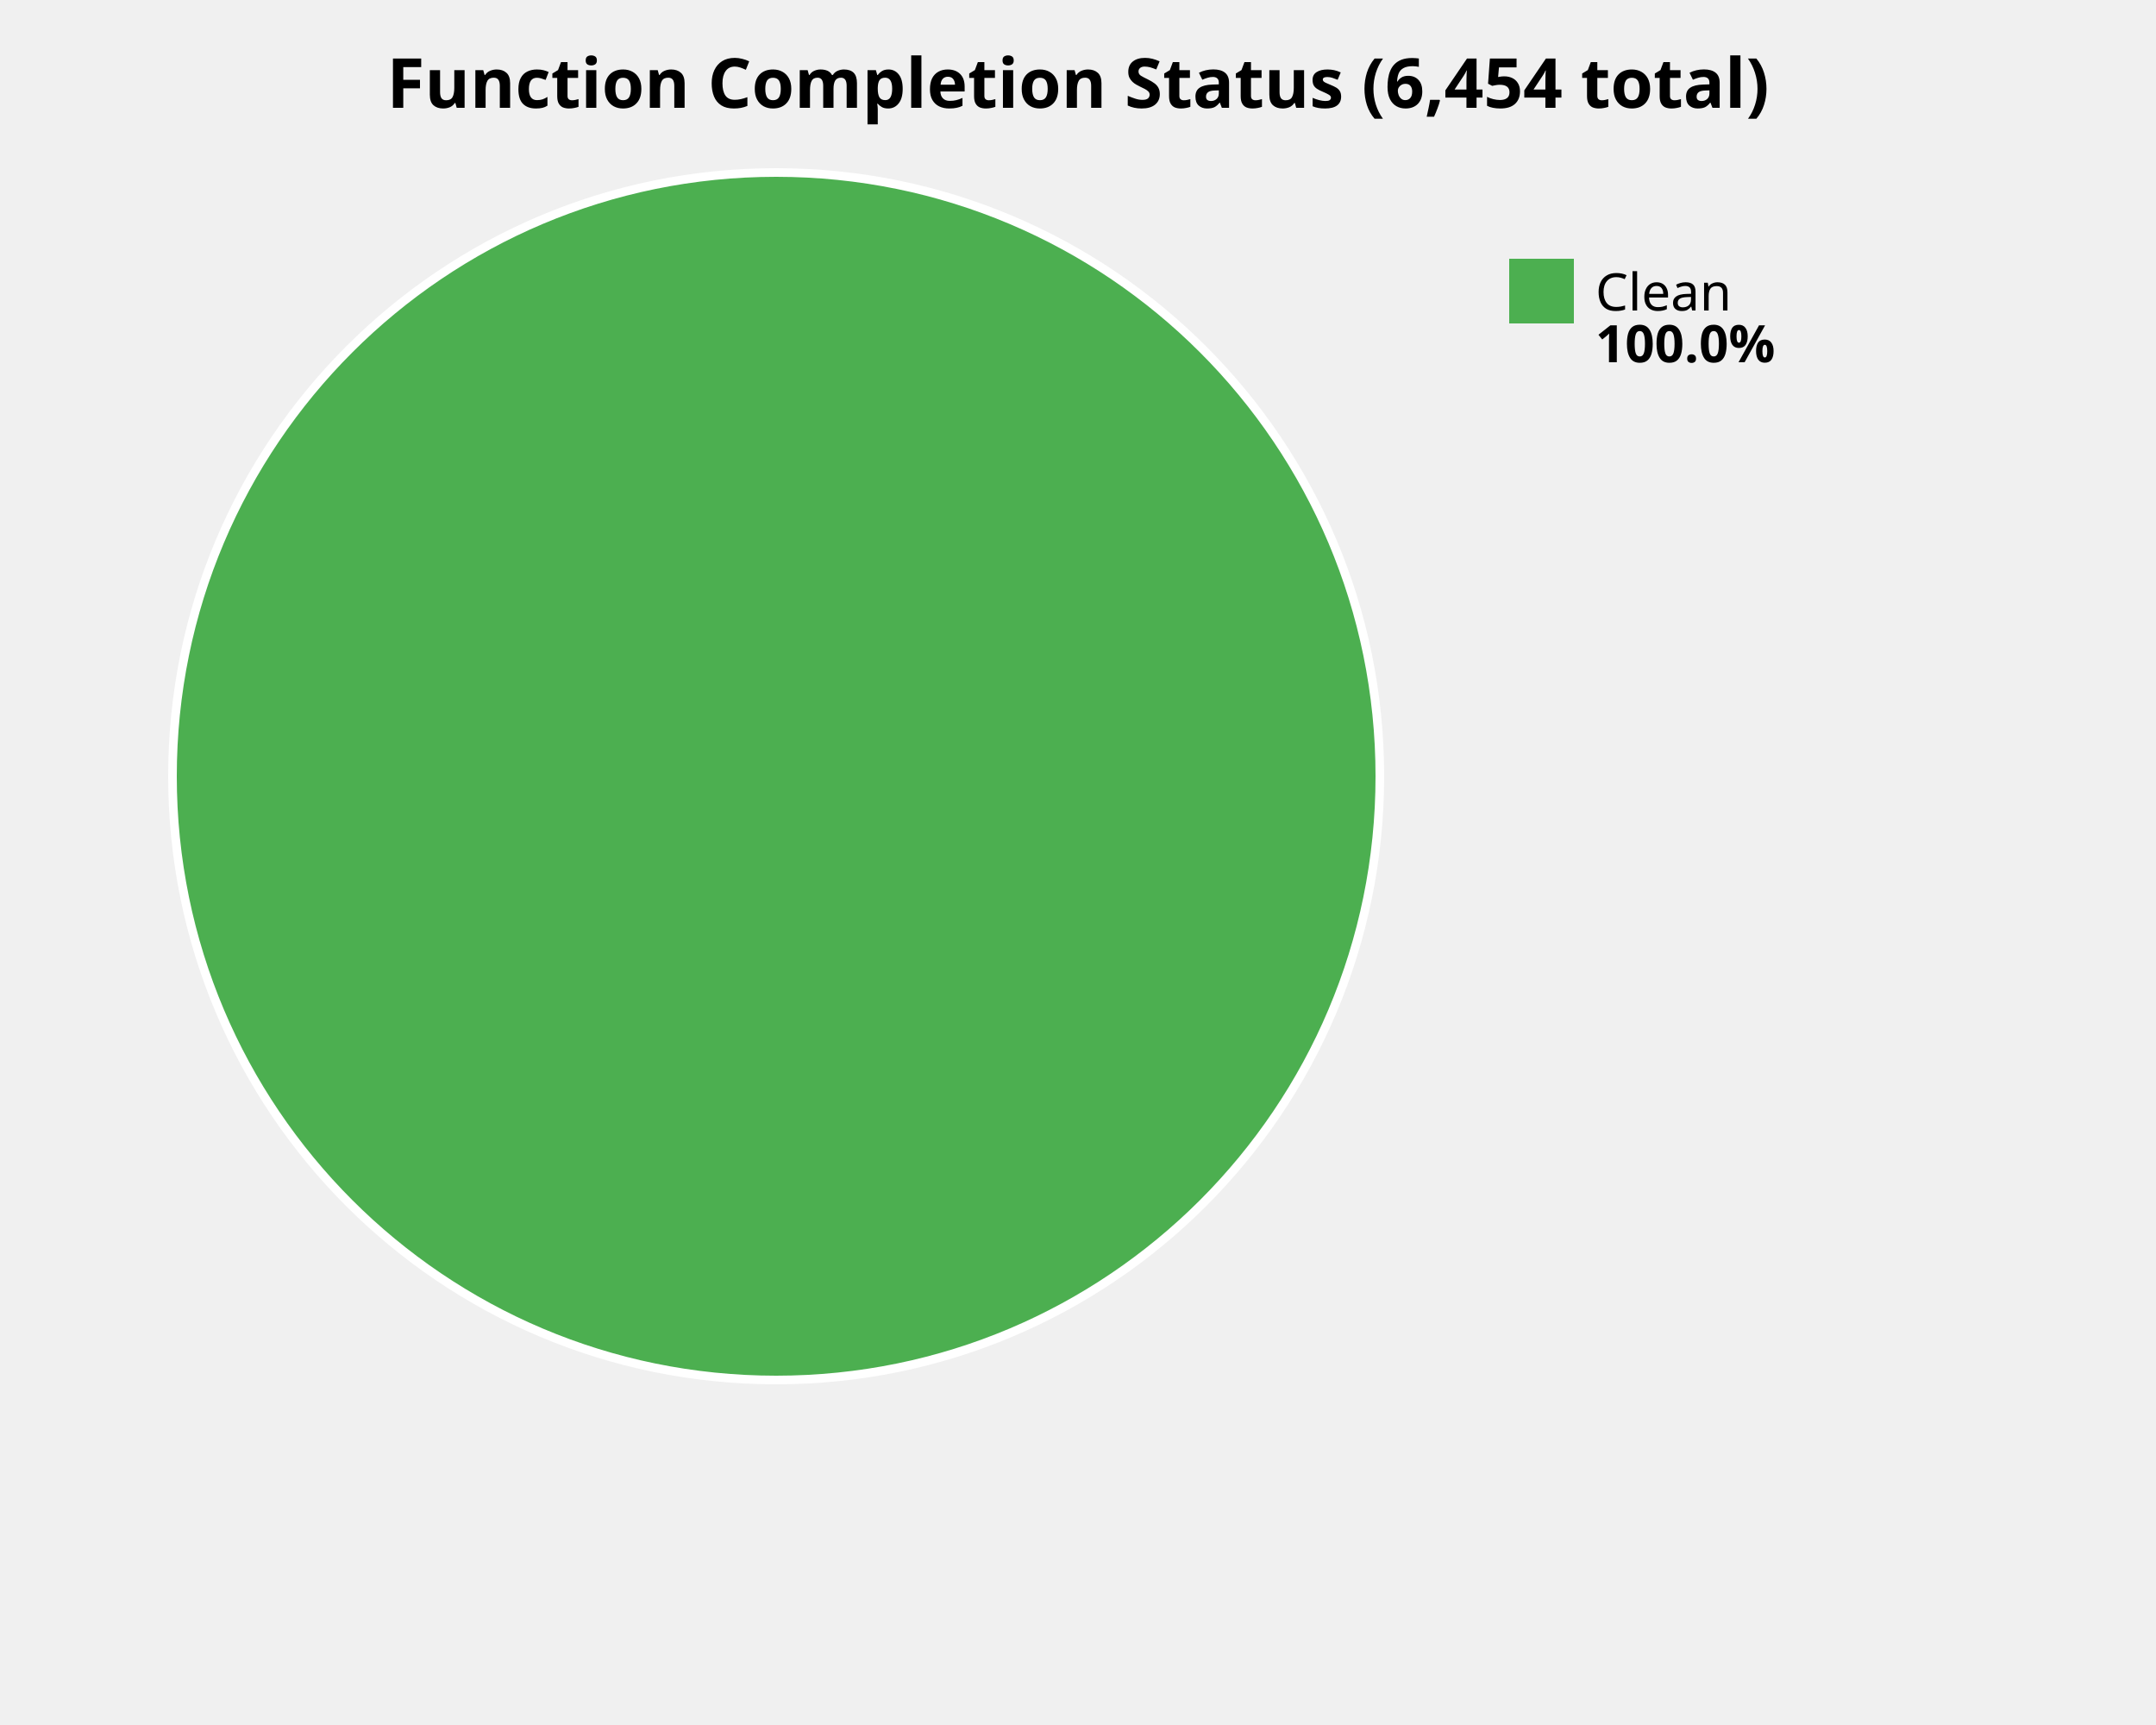
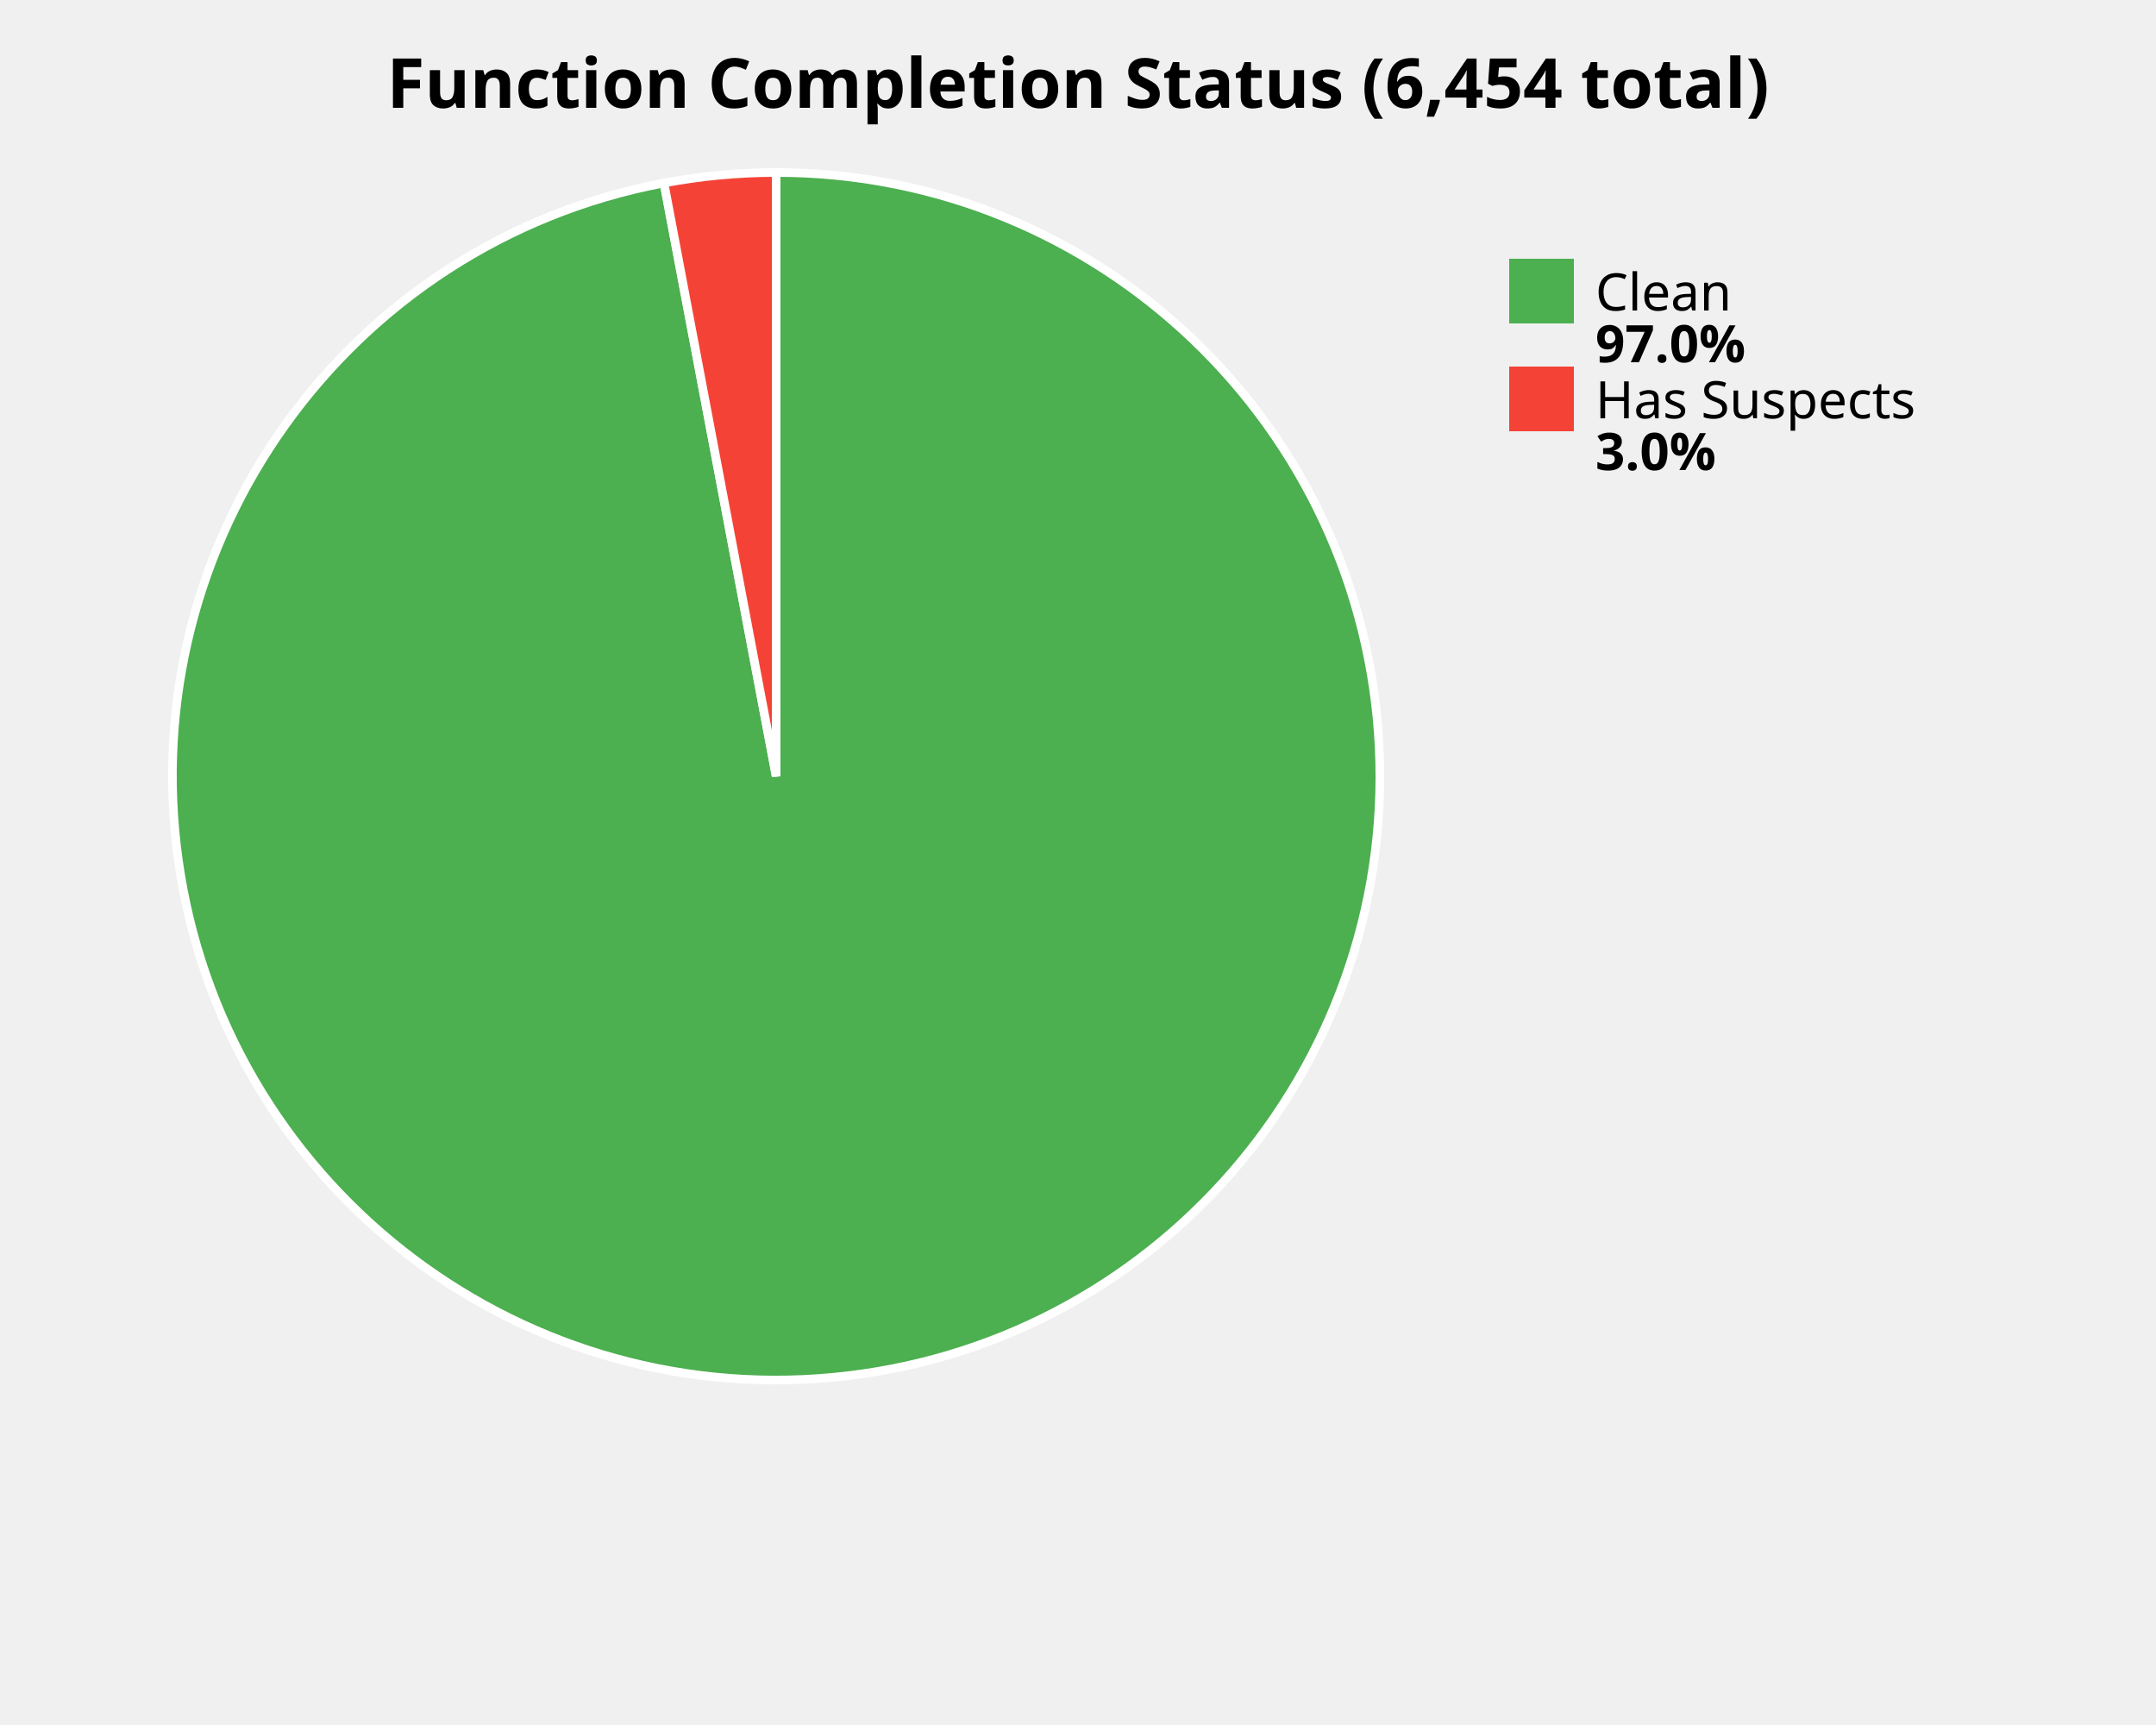
<svg xmlns="http://www.w3.org/2000/svg" width="500" height="400" viewBox="0 0 500 400">
  <style>
    .title { font: bold 16px sans-serif; }
    .label { font: 12px sans-serif; }
    .value { font: bold 12px sans-serif; }
  </style>
  <rect width="100%%" height="100%%" fill="white" />
  <text x="250" y="25" class="title" text-anchor="middle">Function Completion Status (6,454 total)</text>
-   <circle cx="180" cy="180" r="140" fill="#4CAF50" stroke="white" stroke-width="2" />
+   <path d="M 180,180 L 180.00,40.00 A 140,140 0 1,1 153.98,42.44 Z" fill="#4CAF50" stroke="white" stroke-width="2" />
+   <path d="M 180,180 L 153.98,42.44 A 140,140 0 0,1 180.00,40.00 Z" fill="#F44336" stroke="white" stroke-width="2" />
  <rect x="350" y="60" width="15" height="15" fill="#4CAF50" />
  <text x="370" y="72" class="label">Clean</text>
-   <text x="370" y="84" class="value">100.0%</text>
+   <text x="370" y="84" class="value">97.0%</text>
+   <rect x="350" y="85" width="15" height="15" fill="#F44336" />
+   <text x="370" y="97" class="label">Has Suspects</text>
+   <text x="370" y="109" class="value">3.0%</text>
</svg>
